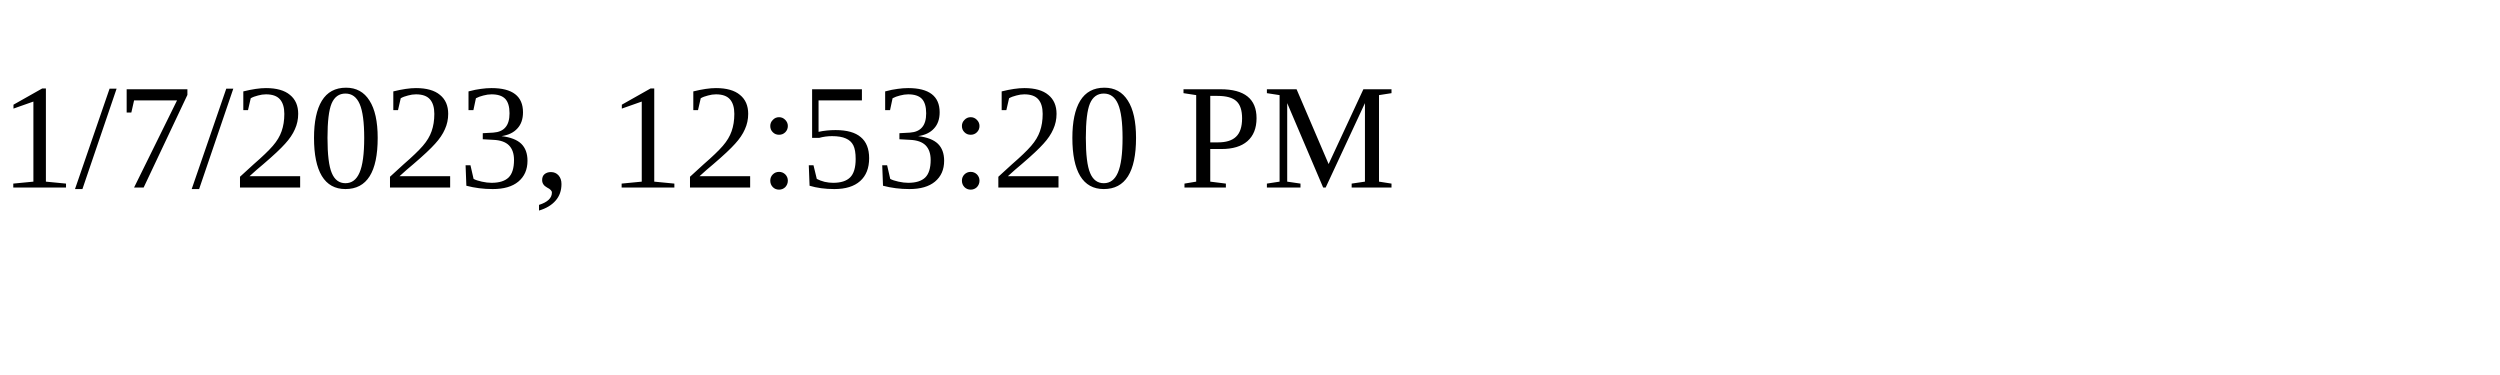
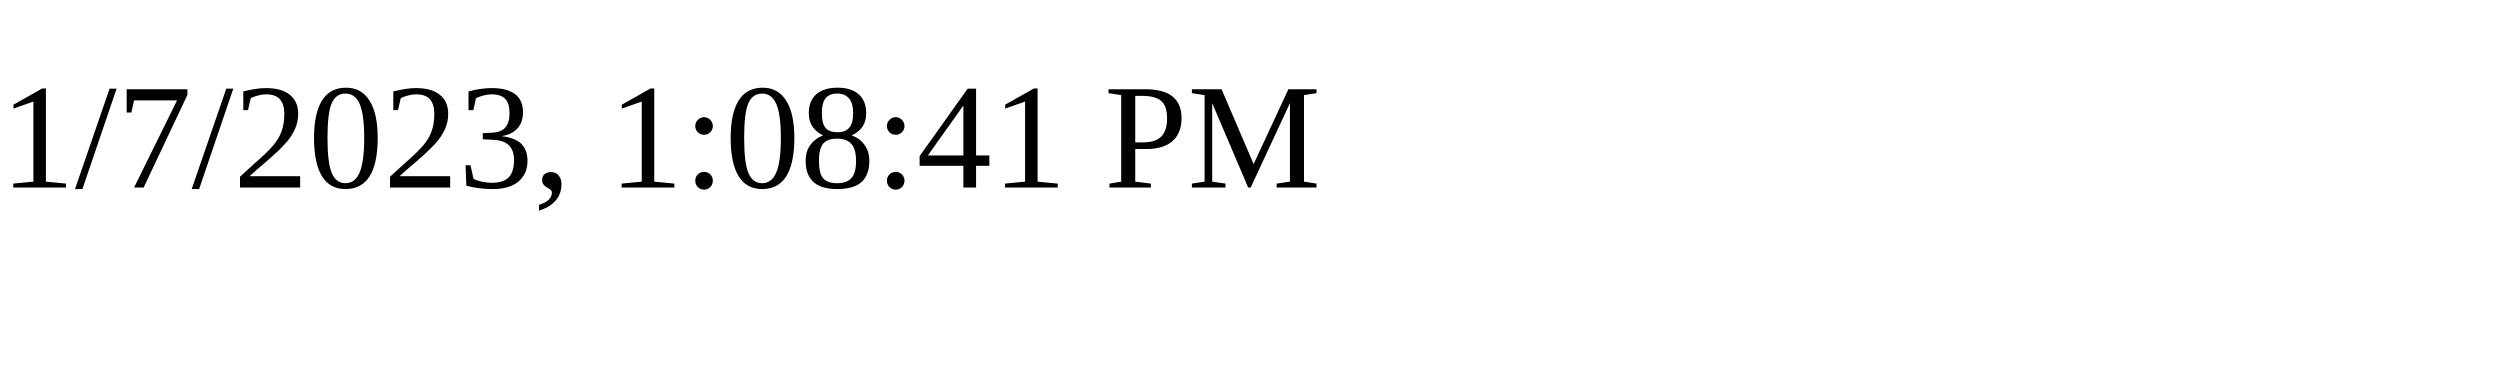
<svg xmlns="http://www.w3.org/2000/svg" height="30" width="200">
-   <text x="0" y="15">1/7/2023, 12:53:20 PM</text>
+   <text x="0" y="15">1/7/2023, 1:08:41 PM</text>
</svg>
